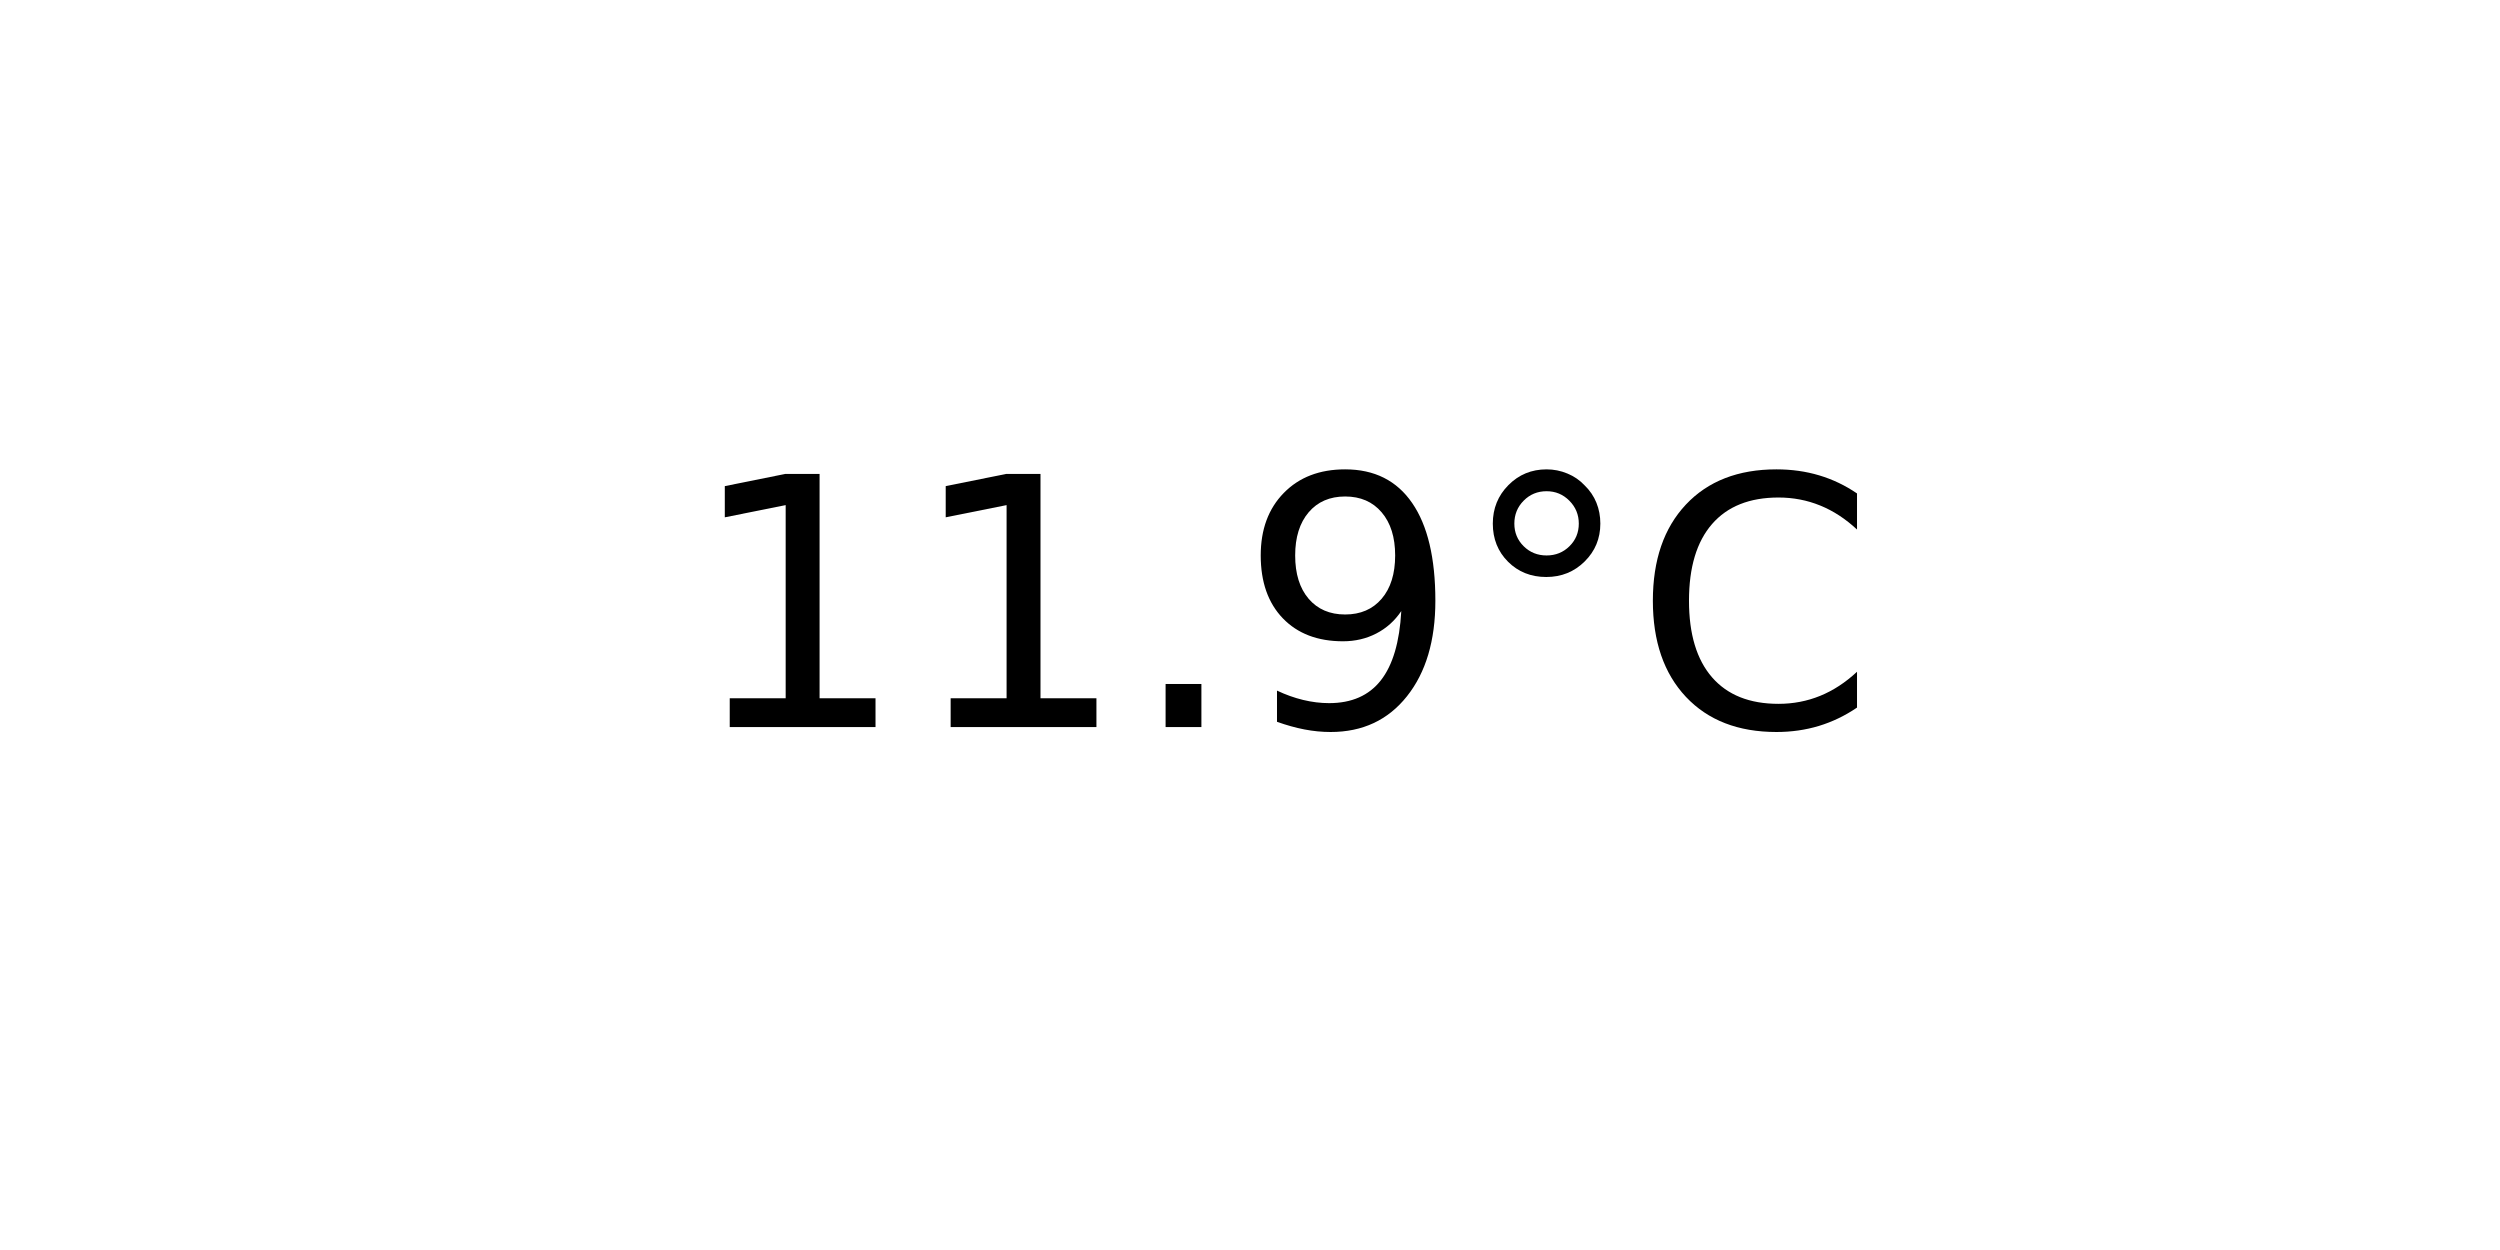
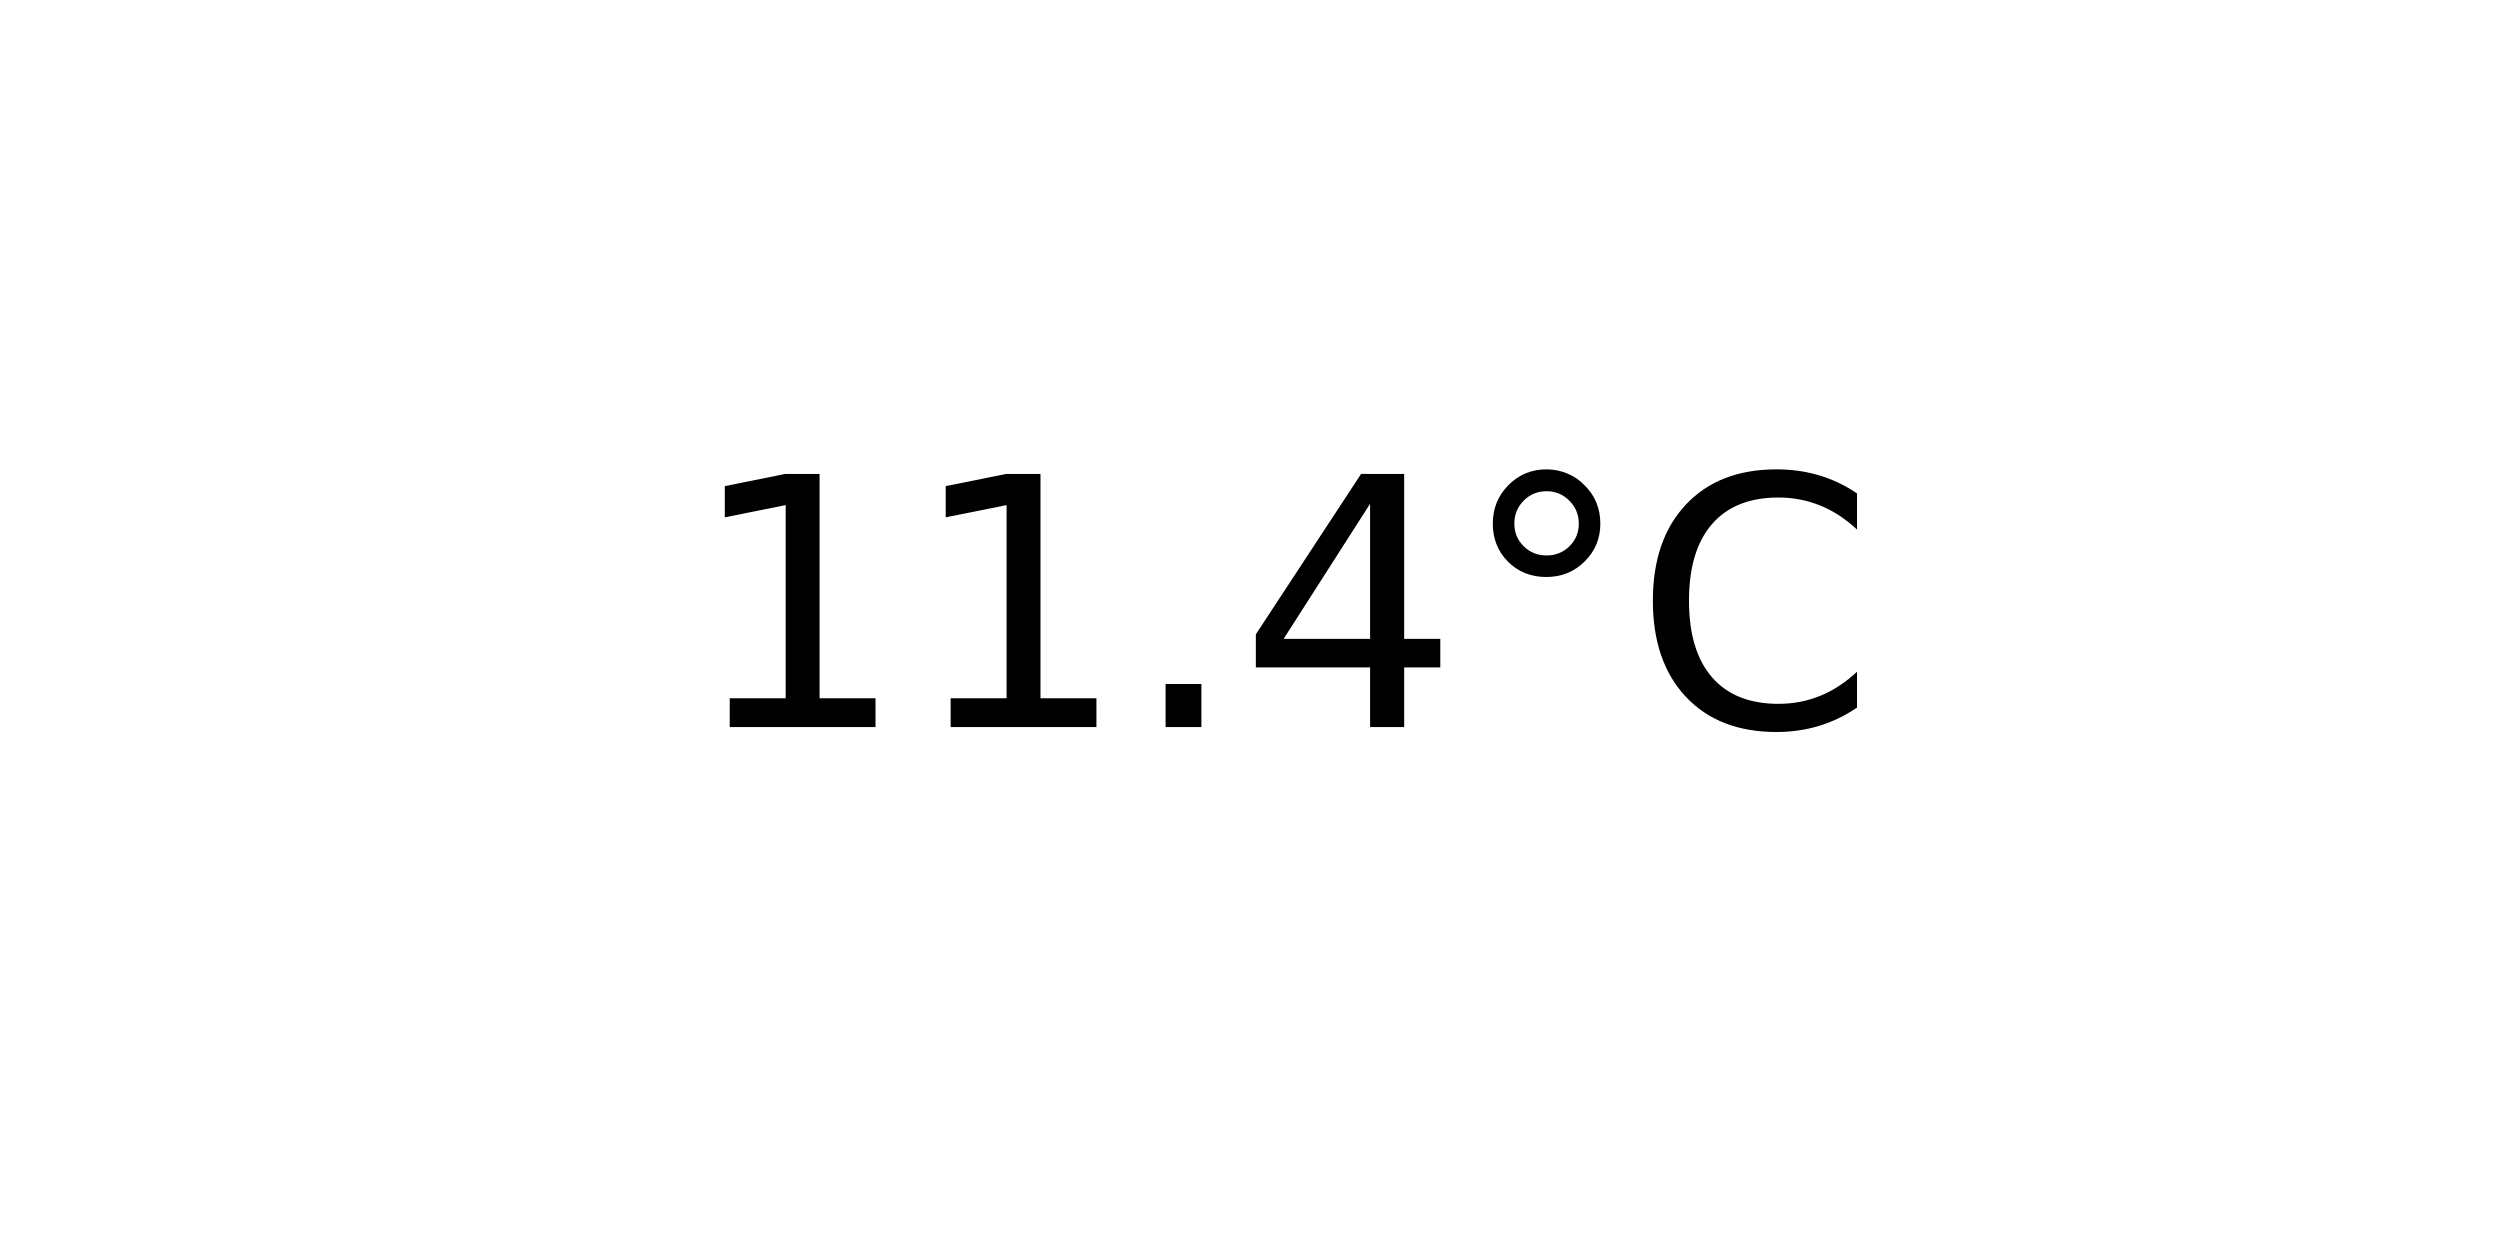
<svg xmlns="http://www.w3.org/2000/svg" xmlns:xlink="http://www.w3.org/1999/xlink" width="72pt" height="36pt" viewBox="0 0 72 36" version="1.1">
  <defs>
    <style type="text/css">*{stroke-linejoin: round; stroke-linecap: butt}</style>
  </defs>
  <g id="figure_1">
    <g id="axes_1">
      <g id="text_1">
        <g transform="translate(19.77578 20.93937) scale(0.1 -0.1)">
          <defs>
            <path id="DejaVuSans-31" d="M 794 531  L 1825 531  L 1825 4091  L 703 3866  L 703 4441  L 1819 4666  L 2450 4666  L 2450 531  L 3481 531  L 3481 0  L 794 0  L 794 531  z " transform="scale(0.015625)" />
            <path id="DejaVuSans-2e" d="M 684 794  L 1344 794  L 1344 0  L 684 0  L 684 794  z " transform="scale(0.015625)" />
-             <path id="DejaVuSans-39" d="M 703 97  L 703 672  Q 941 559 1184 500  Q 1428 441 1663 441  Q 2288 441 2617 861  Q 2947 1281 2994 2138  Q 2813 1869 2534 1725  Q 2256 1581 1919 1581  Q 1219 1581 811 2004  Q 403 2428 403 3163  Q 403 3881 828 4315  Q 1253 4750 1959 4750  Q 2769 4750 3195 4129  Q 3622 3509 3622 2328  Q 3622 1225 3098 567  Q 2575 -91 1691 -91  Q 1453 -91 1209 -44  Q 966 3 703 97  z M 1959 2075  Q 2384 2075 2632 2365  Q 2881 2656 2881 3163  Q 2881 3666 2632 3958  Q 2384 4250 1959 4250  Q 1534 4250 1286 3958  Q 1038 3666 1038 3163  Q 1038 2656 1286 2365  Q 1534 2075 1959 2075  z " transform="scale(0.015625)" />
+             <path id="DejaVuSans-34" d="M 2419 4116  L 825 1625  L 2419 1625  L 2419 4116  z M 2253 4666  L 3047 4666  L 3047 1625  L 3713 1625  L 3713 1100  L 3047 1100  L 3047 0  L 2419 0  L 2419 1100  L 313 1100  L 313 1709  L 2253 4666  z " transform="scale(0.015625)" />
            <path id="DejaVuSans-b0" d="M 1600 4347  Q 1350 4347 1178 4173  Q 1006 4000 1006 3750  Q 1006 3503 1178 3333  Q 1350 3163 1600 3163  Q 1850 3163 2022 3333  Q 2194 3503 2194 3750  Q 2194 3997 2020 4172  Q 1847 4347 1600 4347  z M 1600 4750  Q 1800 4750 1984 4673  Q 2169 4597 2303 4453  Q 2447 4313 2519 4134  Q 2591 3956 2591 3750  Q 2591 3338 2302 3052  Q 2013 2766 1594 2766  Q 1172 2766 890 3047  Q 609 3328 609 3750  Q 609 4169 896 4459  Q 1184 4750 1600 4750  z " transform="scale(0.015625)" />
            <path id="DejaVuSans-43" d="M 4122 4306  L 4122 3641  Q 3803 3938 3442 4084  Q 3081 4231 2675 4231  Q 1875 4231 1450 3742  Q 1025 3253 1025 2328  Q 1025 1406 1450 917  Q 1875 428 2675 428  Q 3081 428 3442 575  Q 3803 722 4122 1019  L 4122 359  Q 3791 134 3420 21  Q 3050 -91 2638 -91  Q 1578 -91 968 557  Q 359 1206 359 2328  Q 359 3453 968 4101  Q 1578 4750 2638 4750  Q 3056 4750 3426 4639  Q 3797 4528 4122 4306  z " transform="scale(0.015625)" />
          </defs>
          <use xlink:href="#DejaVuSans-31" />
          <use xlink:href="#DejaVuSans-31" x="63.623" />
          <use xlink:href="#DejaVuSans-2e" x="127.246" />
-           <use xlink:href="#DejaVuSans-39" x="159.033" />
+           <use xlink:href="#DejaVuSans-34" x="159.033" />
          <use xlink:href="#DejaVuSans-b0" x="222.656" />
          <use xlink:href="#DejaVuSans-43" x="272.656" />
        </g>
      </g>
    </g>
  </g>
</svg>
